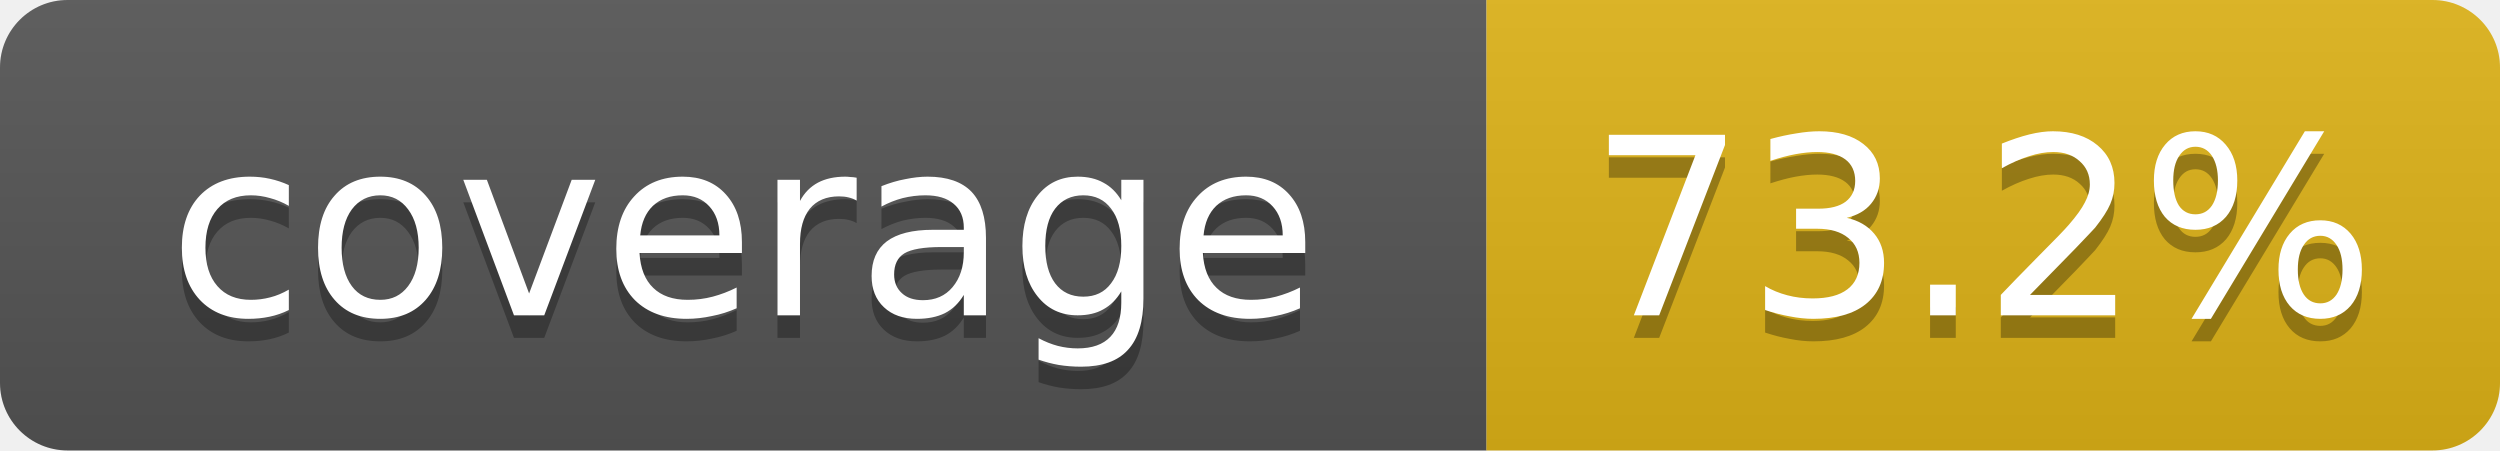
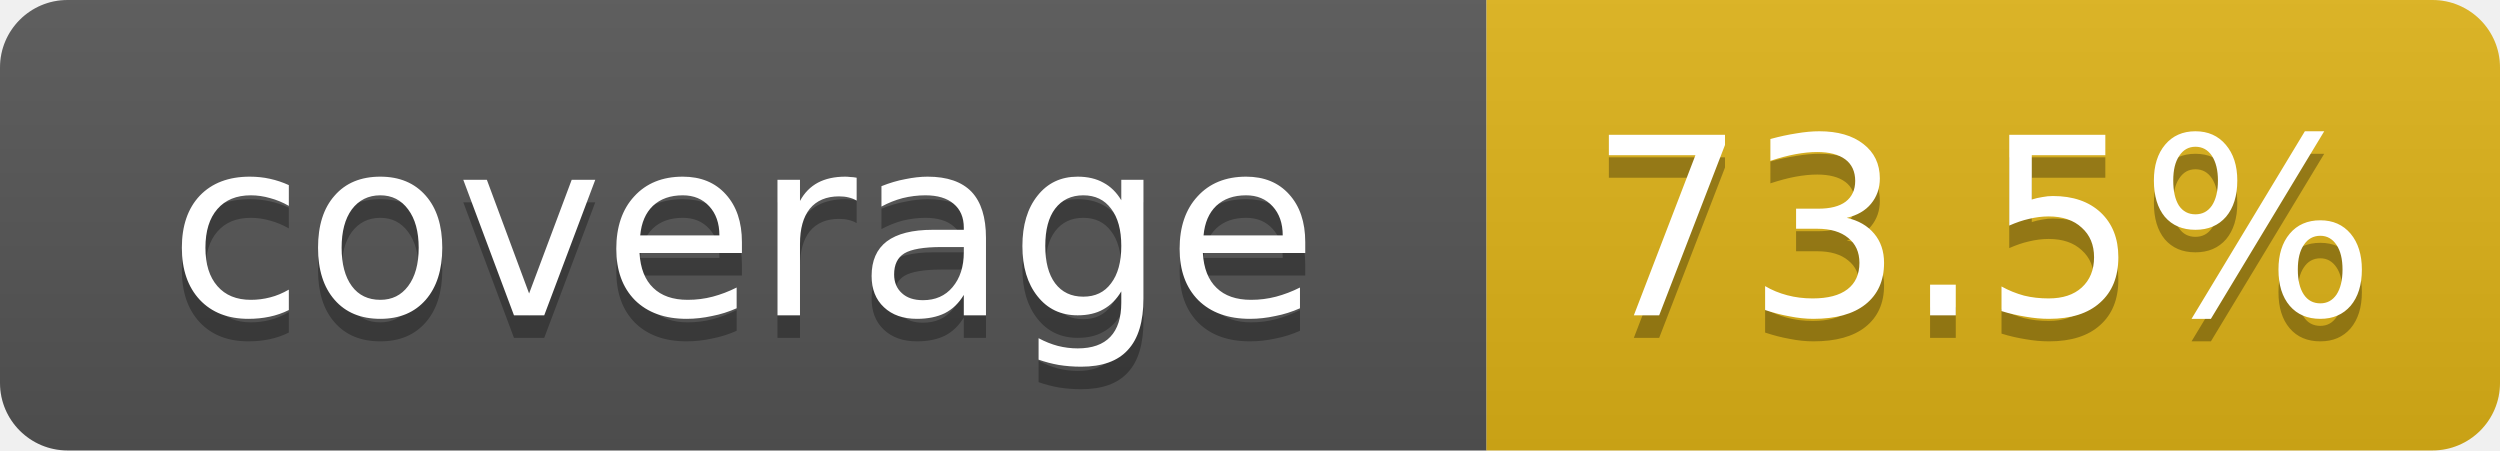
- <svg xmlns="http://www.w3.org/2000/svg" width="111" height="20" role="img" aria-label="coverage: 73.2%">
+ <svg xmlns="http://www.w3.org/2000/svg" width="111" height="20" role="img" aria-label="coverage: 73.5%">
  <linearGradient id="s" x2="0" y2="100%">
    <stop offset="0" stop-color="#bbb" stop-opacity=".1" />
    <stop offset="1" stop-opacity=".1" />
  </linearGradient>
  <clipPath id="r">
    <rect width="111" height="20" rx="3" fill="#fff" />
  </clipPath>
  <g clip-path="url(#r)">
    <rect width="66" height="20" fill="#555" />
    <rect x="66" width="45" height="20" fill="#dfb317" />
    <rect width="111" height="20" fill="url(#s)" />
  </g>
  <g fill="#fff" text-anchor="middle" font-family="Verdana,DejaVu Sans,Geneva,sans-serif" font-size="11">
    <text x="33" y="15" fill="#010101" fill-opacity=".3">coverage</text>
    <text x="33" y="14">coverage</text>
-     <text x="88" y="15" fill="#010101" fill-opacity=".3">73.2%</text>
-     <text x="88" y="14">73.2%</text>
+     <text x="88" y="15" fill="#010101" fill-opacity=".3">73.5%</text>
+     <text x="88" y="14">73.5%</text>
  </g>
</svg>
